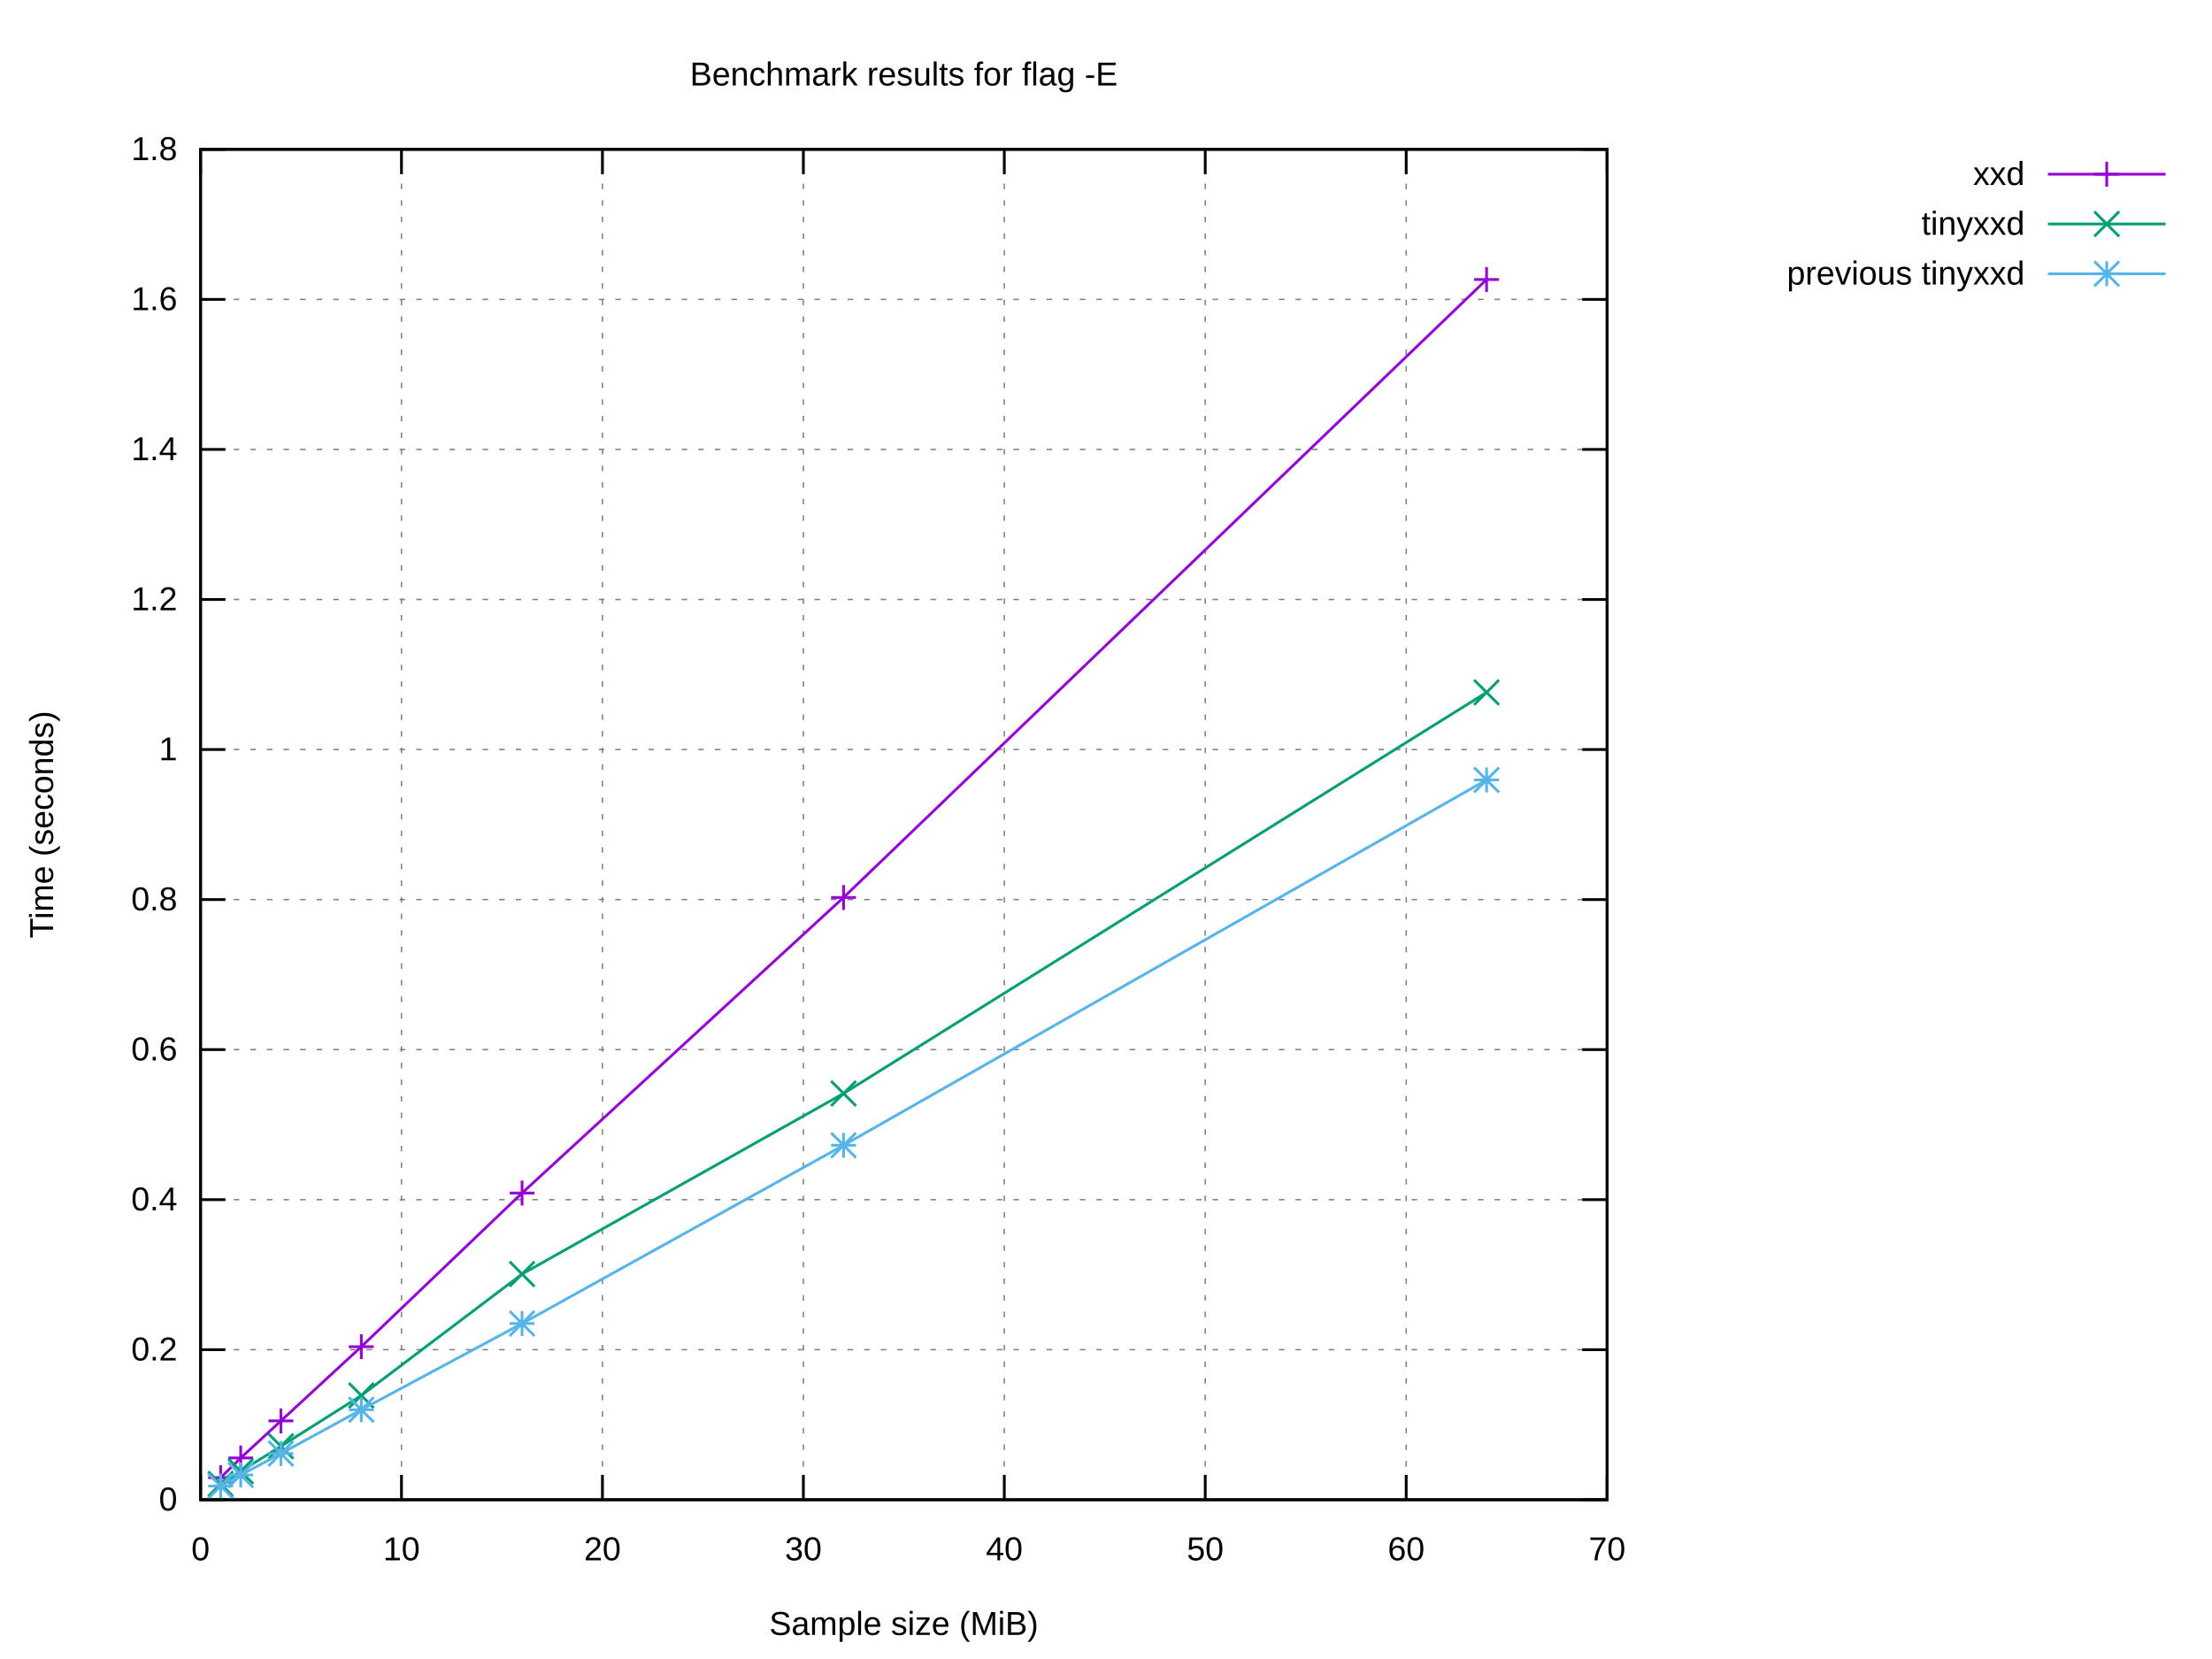
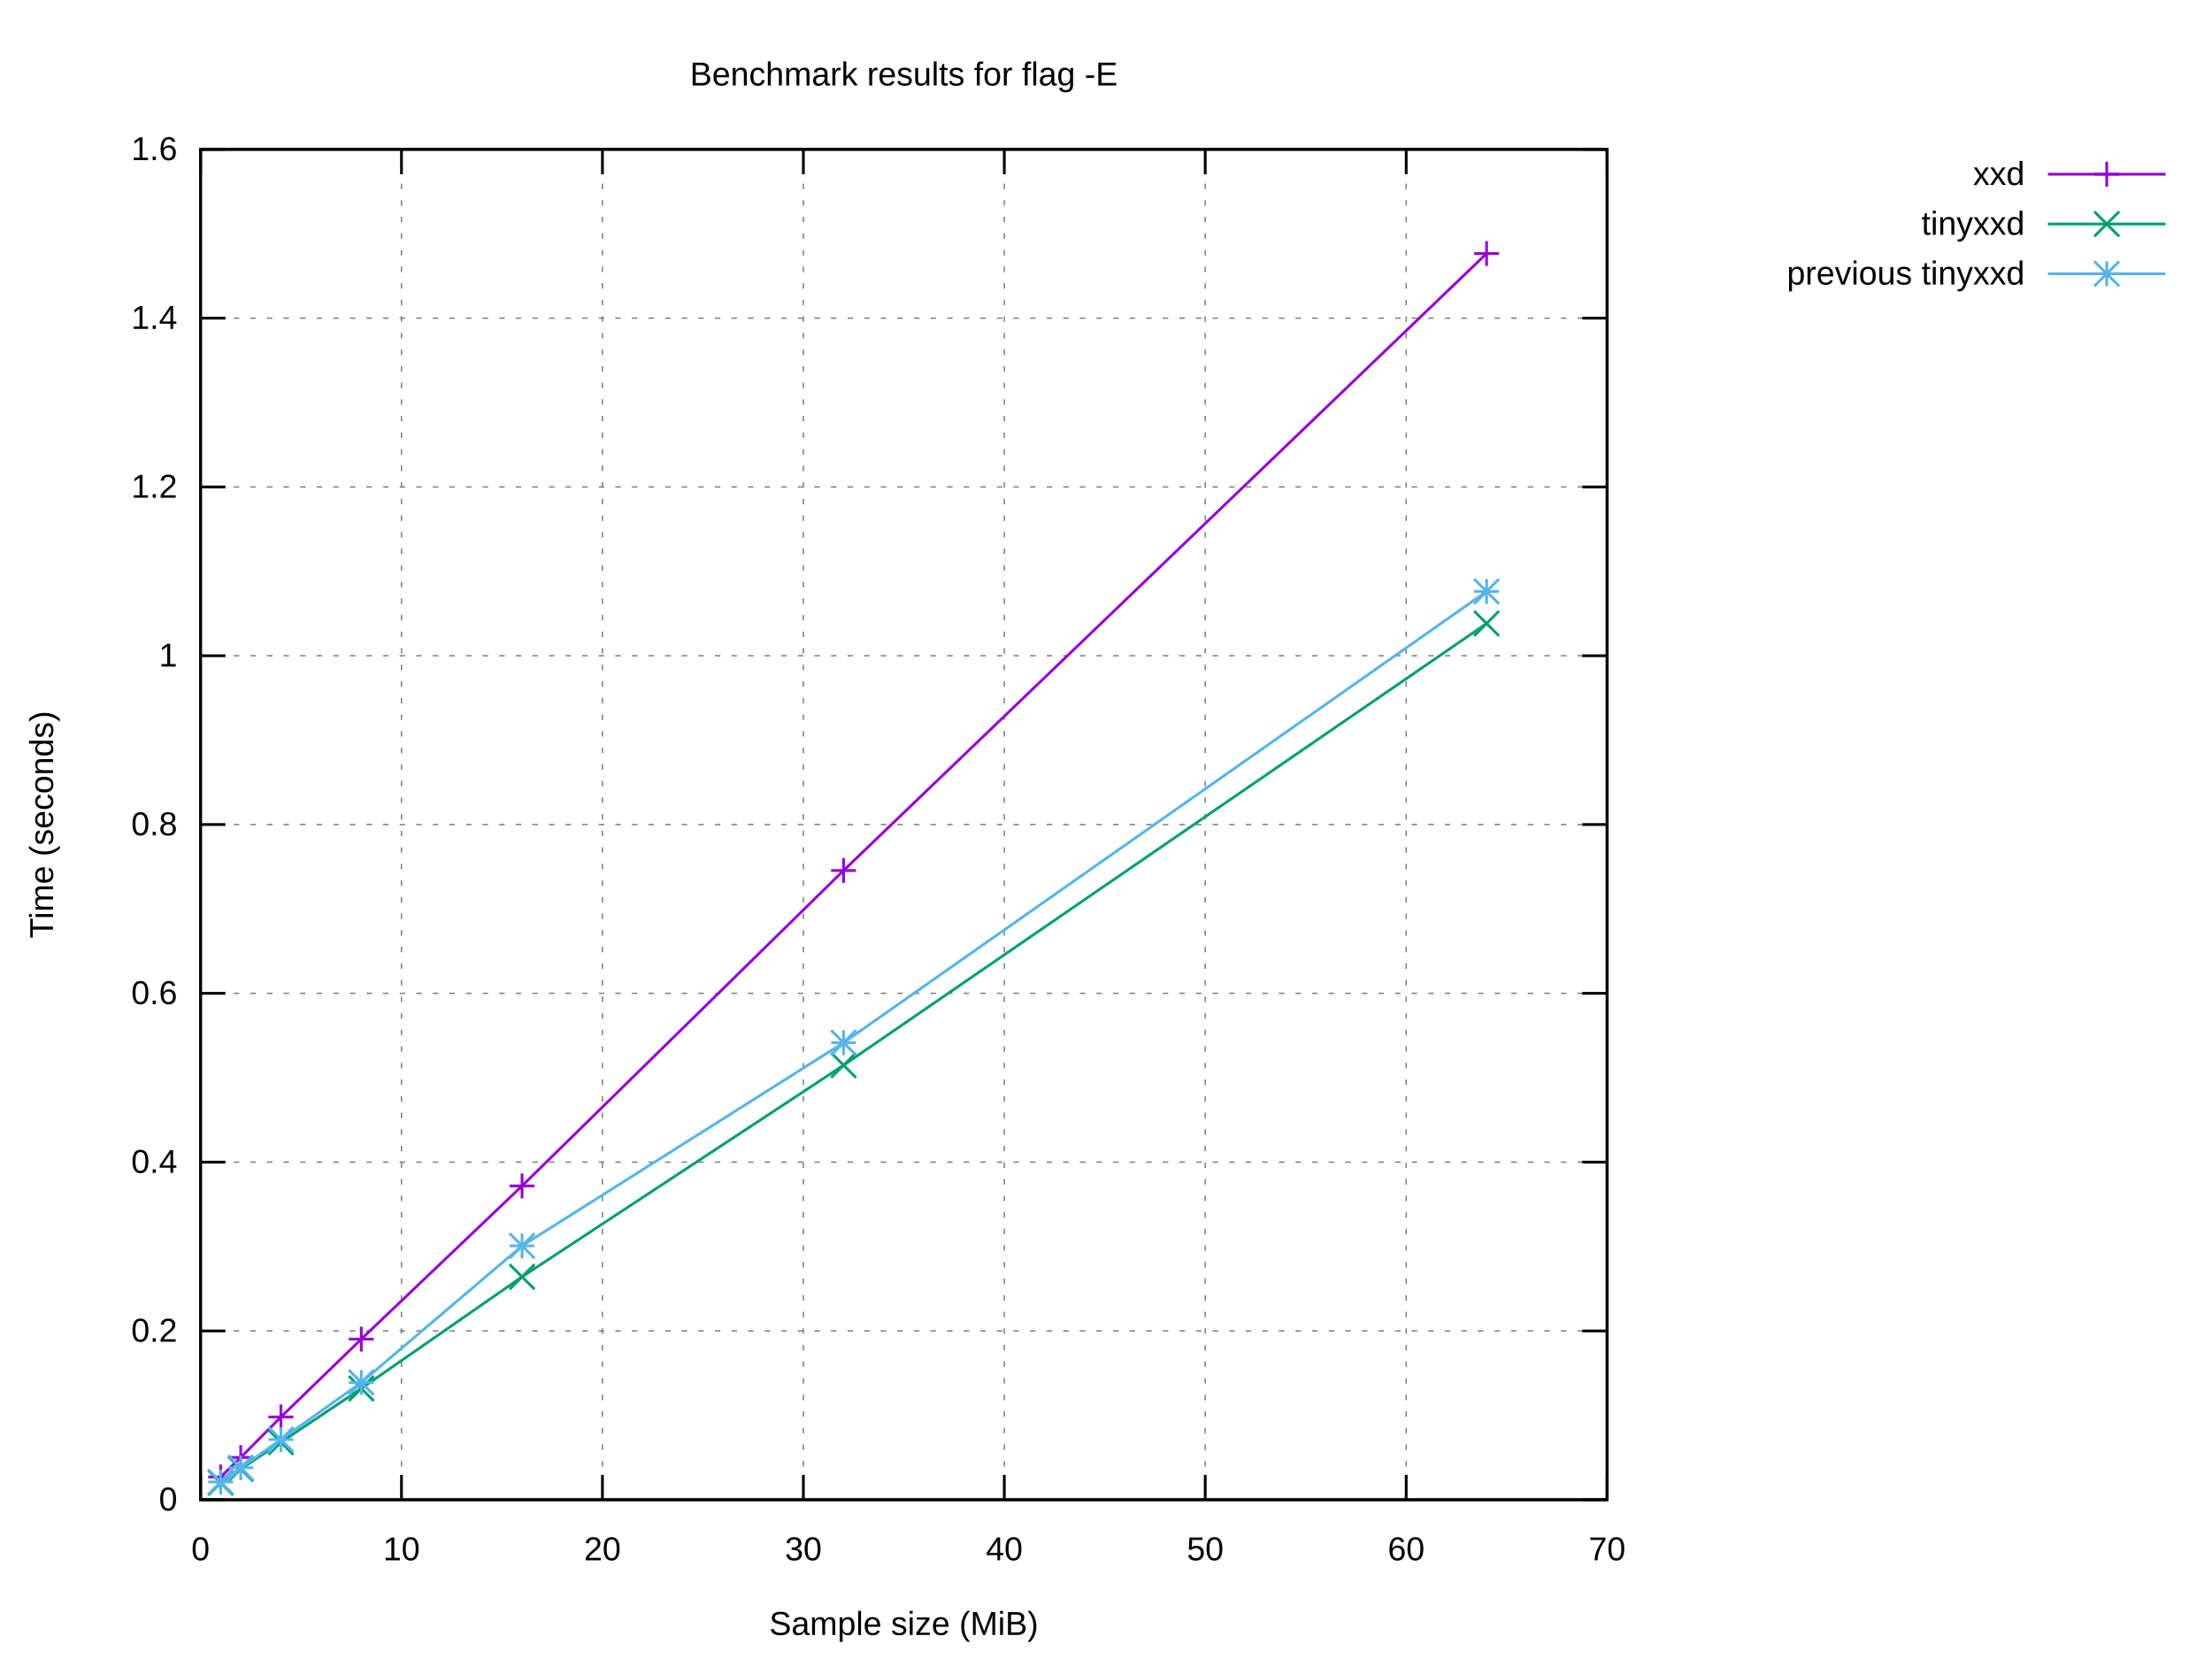
<svg xmlns="http://www.w3.org/2000/svg" xmlns:xlink="http://www.w3.org/1999/xlink" width="800" height="600" viewBox="0 0 800 600">
  <g id="gnuplot_canvas">
    <rect x="0" y="0" width="800" height="600" fill="#ffffff" />
    <defs>
      <circle id="gpDot" r="0.5" stroke-width="0.5" stroke="currentColor" />
      <path id="gpPt0" stroke-width="0.222" stroke="currentColor" d="M-1,0 h2 M0,-1 v2" />
      <path id="gpPt1" stroke-width="0.222" stroke="currentColor" d="M-1,-1 L1,1 M1,-1 L-1,1" />
      <path id="gpPt2" stroke-width="0.222" stroke="currentColor" d="M-1,0 L1,0 M0,-1 L0,1 M-1,-1 L1,1 M-1,1 L1,-1" />
      <rect id="gpPt3" stroke-width="0.222" stroke="currentColor" x="-1" y="-1" width="2" height="2" />
      <rect id="gpPt4" stroke-width="0.222" stroke="currentColor" fill="currentColor" x="-1" y="-1" width="2" height="2" />
      <circle id="gpPt5" stroke-width="0.222" stroke="currentColor" cx="0" cy="0" r="1" />
      <use xlink:href="#gpPt5" id="gpPt6" fill="currentColor" stroke="none" />
      <path id="gpPt7" stroke-width="0.222" stroke="currentColor" d="M0,-1.33 L-1.33,0.67 L1.33,0.67 z" />
      <use xlink:href="#gpPt7" id="gpPt8" fill="currentColor" stroke="none" />
      <use xlink:href="#gpPt7" id="gpPt9" stroke="currentColor" transform="rotate(180)" />
      <use xlink:href="#gpPt9" id="gpPt10" fill="currentColor" stroke="none" />
      <use xlink:href="#gpPt3" id="gpPt11" stroke="currentColor" transform="rotate(45)" />
      <use xlink:href="#gpPt11" id="gpPt12" fill="currentColor" stroke="none" />
      <path id="gpPt13" stroke-width="0.222" stroke="currentColor" d="M0,1.330 L1.265,0.411 L0.782,-1.067 L-0.782,-1.076 L-1.265,0.411 z" />
      <use xlink:href="#gpPt13" id="gpPt14" fill="currentColor" stroke="none" />
      <filter id="textbox" filterUnits="objectBoundingBox" x="0" y="0" height="1" width="1">
        <feFlood flood-color="#FFFFFF" flood-opacity="1" result="bgnd" />
        <feComposite in="SourceGraphic" in2="bgnd" operator="atop" />
      </filter>
      <filter id="greybox" filterUnits="objectBoundingBox" x="0" y="0" height="1" width="1">
        <feFlood flood-color="lightgrey" flood-opacity="1" result="grey" />
        <feComposite in="SourceGraphic" in2="grey" operator="atop" />
      </filter>
    </defs>
    <g fill="none" color="#FFFFFF" stroke="currentColor" stroke-width="1.00" stroke-linecap="butt" stroke-linejoin="miter">
</g>
    <g fill="none" color="black" stroke="currentColor" stroke-width="1.00" stroke-linecap="butt" stroke-linejoin="miter">
</g>
    <g fill="none" color="black" stroke="black" stroke-width="0.50" stroke-linecap="butt" stroke-linejoin="miter">
</g>
    <g fill="none" color="gray" stroke="currentColor" stroke-width="0.50" stroke-linecap="butt" stroke-linejoin="miter">
      <path stroke="gray" stroke-dasharray="2,4" class="gridline" d="M72.53,542.40 L581.24,542.40  " />
    </g>
    <g fill="none" color="gray" stroke="gray" stroke-width="1.00" stroke-linecap="butt" stroke-linejoin="miter">
</g>
    <g fill="none" color="black" stroke="currentColor" stroke-width="1.00" stroke-linecap="butt" stroke-linejoin="miter">
      <path stroke="black" d="M72.53,542.40 L81.53,542.40 M581.24,542.40 L572.24,542.40  " />
      <g transform="translate(64.14,546.30)" stroke="none" fill="black" font-family="Arial" font-size="12.00" text-anchor="end">
        <text>
          <tspan font-family="Arial"> 0</tspan>
        </text>
      </g>
    </g>
    <g fill="none" color="black" stroke="currentColor" stroke-width="1.00" stroke-linecap="butt" stroke-linejoin="miter">
</g>
    <g fill="none" color="black" stroke="black" stroke-width="0.50" stroke-linecap="butt" stroke-linejoin="miter">
</g>
    <g fill="none" color="gray" stroke="currentColor" stroke-width="0.50" stroke-linecap="butt" stroke-linejoin="miter">
-       <path stroke="gray" stroke-dasharray="2,4" class="gridline" d="M72.53,488.13 L581.24,488.13  " />
-     </g>
-     <g fill="none" color="gray" stroke="gray" stroke-width="1.00" stroke-linecap="butt" stroke-linejoin="miter">
- </g>
-     <g fill="none" color="black" stroke="currentColor" stroke-width="1.00" stroke-linecap="butt" stroke-linejoin="miter">
-       <path stroke="black" d="M72.53,488.13 L81.53,488.13 M581.24,488.13 L572.24,488.13  " />
-       <g transform="translate(64.14,492.03)" stroke="none" fill="black" font-family="Arial" font-size="12.00" text-anchor="end">
+       <path stroke="gray" stroke-dasharray="2,4" class="gridline" d="M72.53,481.35 L581.24,481.35  " />
+     </g>
+     <g fill="none" color="gray" stroke="gray" stroke-width="1.00" stroke-linecap="butt" stroke-linejoin="miter">
+ </g>
+     <g fill="none" color="black" stroke="currentColor" stroke-width="1.00" stroke-linecap="butt" stroke-linejoin="miter">
+       <path stroke="black" d="M72.53,481.35 L81.53,481.35 M581.24,481.35 L572.24,481.35  " />
+       <g transform="translate(64.14,485.25)" stroke="none" fill="black" font-family="Arial" font-size="12.00" text-anchor="end">
        <text>
          <tspan font-family="Arial"> 0.2</tspan>
        </text>
      </g>
    </g>
    <g fill="none" color="black" stroke="currentColor" stroke-width="1.00" stroke-linecap="butt" stroke-linejoin="miter">
</g>
    <g fill="none" color="black" stroke="black" stroke-width="0.50" stroke-linecap="butt" stroke-linejoin="miter">
</g>
    <g fill="none" color="gray" stroke="currentColor" stroke-width="0.50" stroke-linecap="butt" stroke-linejoin="miter">
-       <path stroke="gray" stroke-dasharray="2,4" class="gridline" d="M72.53,433.87 L581.24,433.87  " />
-     </g>
-     <g fill="none" color="gray" stroke="gray" stroke-width="1.00" stroke-linecap="butt" stroke-linejoin="miter">
- </g>
-     <g fill="none" color="black" stroke="currentColor" stroke-width="1.00" stroke-linecap="butt" stroke-linejoin="miter">
-       <path stroke="black" d="M72.53,433.87 L81.53,433.87 M581.24,433.87 L572.24,433.87  " />
-       <g transform="translate(64.14,437.77)" stroke="none" fill="black" font-family="Arial" font-size="12.00" text-anchor="end">
+       <path stroke="gray" stroke-dasharray="2,4" class="gridline" d="M72.53,420.30 L581.24,420.30  " />
+     </g>
+     <g fill="none" color="gray" stroke="gray" stroke-width="1.00" stroke-linecap="butt" stroke-linejoin="miter">
+ </g>
+     <g fill="none" color="black" stroke="currentColor" stroke-width="1.00" stroke-linecap="butt" stroke-linejoin="miter">
+       <path stroke="black" d="M72.53,420.30 L81.53,420.30 M581.24,420.30 L572.24,420.30  " />
+       <g transform="translate(64.14,424.20)" stroke="none" fill="black" font-family="Arial" font-size="12.00" text-anchor="end">
        <text>
          <tspan font-family="Arial"> 0.4</tspan>
        </text>
      </g>
    </g>
    <g fill="none" color="black" stroke="currentColor" stroke-width="1.00" stroke-linecap="butt" stroke-linejoin="miter">
</g>
    <g fill="none" color="black" stroke="black" stroke-width="0.50" stroke-linecap="butt" stroke-linejoin="miter">
</g>
    <g fill="none" color="gray" stroke="currentColor" stroke-width="0.50" stroke-linecap="butt" stroke-linejoin="miter">
-       <path stroke="gray" stroke-dasharray="2,4" class="gridline" d="M72.53,379.60 L581.24,379.60  " />
-     </g>
-     <g fill="none" color="gray" stroke="gray" stroke-width="1.00" stroke-linecap="butt" stroke-linejoin="miter">
- </g>
-     <g fill="none" color="black" stroke="currentColor" stroke-width="1.00" stroke-linecap="butt" stroke-linejoin="miter">
-       <path stroke="black" d="M72.53,379.60 L81.53,379.60 M581.24,379.60 L572.24,379.60  " />
-       <g transform="translate(64.14,383.50)" stroke="none" fill="black" font-family="Arial" font-size="12.00" text-anchor="end">
+       <path stroke="gray" stroke-dasharray="2,4" class="gridline" d="M72.53,359.25 L581.24,359.25  " />
+     </g>
+     <g fill="none" color="gray" stroke="gray" stroke-width="1.00" stroke-linecap="butt" stroke-linejoin="miter">
+ </g>
+     <g fill="none" color="black" stroke="currentColor" stroke-width="1.00" stroke-linecap="butt" stroke-linejoin="miter">
+       <path stroke="black" d="M72.53,359.25 L81.53,359.25 M581.24,359.25 L572.24,359.25  " />
+       <g transform="translate(64.14,363.15)" stroke="none" fill="black" font-family="Arial" font-size="12.00" text-anchor="end">
        <text>
          <tspan font-family="Arial"> 0.6</tspan>
        </text>
      </g>
    </g>
    <g fill="none" color="black" stroke="currentColor" stroke-width="1.00" stroke-linecap="butt" stroke-linejoin="miter">
</g>
    <g fill="none" color="black" stroke="black" stroke-width="0.50" stroke-linecap="butt" stroke-linejoin="miter">
</g>
    <g fill="none" color="gray" stroke="currentColor" stroke-width="0.50" stroke-linecap="butt" stroke-linejoin="miter">
-       <path stroke="gray" stroke-dasharray="2,4" class="gridline" d="M72.53,325.34 L581.24,325.34  " />
-     </g>
-     <g fill="none" color="gray" stroke="gray" stroke-width="1.00" stroke-linecap="butt" stroke-linejoin="miter">
- </g>
-     <g fill="none" color="black" stroke="currentColor" stroke-width="1.00" stroke-linecap="butt" stroke-linejoin="miter">
-       <path stroke="black" d="M72.53,325.34 L81.53,325.34 M581.24,325.34 L572.24,325.34  " />
-       <g transform="translate(64.14,329.24)" stroke="none" fill="black" font-family="Arial" font-size="12.00" text-anchor="end">
+       <path stroke="gray" stroke-dasharray="2,4" class="gridline" d="M72.53,298.20 L581.24,298.20  " />
+     </g>
+     <g fill="none" color="gray" stroke="gray" stroke-width="1.00" stroke-linecap="butt" stroke-linejoin="miter">
+ </g>
+     <g fill="none" color="black" stroke="currentColor" stroke-width="1.00" stroke-linecap="butt" stroke-linejoin="miter">
+       <path stroke="black" d="M72.53,298.20 L81.53,298.20 M581.24,298.20 L572.24,298.20  " />
+       <g transform="translate(64.14,302.10)" stroke="none" fill="black" font-family="Arial" font-size="12.00" text-anchor="end">
        <text>
          <tspan font-family="Arial"> 0.8</tspan>
        </text>
      </g>
    </g>
    <g fill="none" color="black" stroke="currentColor" stroke-width="1.00" stroke-linecap="butt" stroke-linejoin="miter">
</g>
    <g fill="none" color="black" stroke="black" stroke-width="0.50" stroke-linecap="butt" stroke-linejoin="miter">
</g>
    <g fill="none" color="gray" stroke="currentColor" stroke-width="0.50" stroke-linecap="butt" stroke-linejoin="miter">
-       <path stroke="gray" stroke-dasharray="2,4" class="gridline" d="M72.53,271.07 L581.24,271.07  " />
-     </g>
-     <g fill="none" color="gray" stroke="gray" stroke-width="1.00" stroke-linecap="butt" stroke-linejoin="miter">
- </g>
-     <g fill="none" color="black" stroke="currentColor" stroke-width="1.00" stroke-linecap="butt" stroke-linejoin="miter">
-       <path stroke="black" d="M72.53,271.07 L81.53,271.07 M581.24,271.07 L572.24,271.07  " />
-       <g transform="translate(64.14,274.97)" stroke="none" fill="black" font-family="Arial" font-size="12.00" text-anchor="end">
+       <path stroke="gray" stroke-dasharray="2,4" class="gridline" d="M72.53,237.16 L581.24,237.16  " />
+     </g>
+     <g fill="none" color="gray" stroke="gray" stroke-width="1.00" stroke-linecap="butt" stroke-linejoin="miter">
+ </g>
+     <g fill="none" color="black" stroke="currentColor" stroke-width="1.00" stroke-linecap="butt" stroke-linejoin="miter">
+       <path stroke="black" d="M72.53,237.16 L81.53,237.16 M581.24,237.16 L572.24,237.16  " />
+       <g transform="translate(64.14,241.06)" stroke="none" fill="black" font-family="Arial" font-size="12.00" text-anchor="end">
        <text>
          <tspan font-family="Arial"> 1</tspan>
        </text>
      </g>
    </g>
    <g fill="none" color="black" stroke="currentColor" stroke-width="1.00" stroke-linecap="butt" stroke-linejoin="miter">
</g>
    <g fill="none" color="black" stroke="black" stroke-width="0.50" stroke-linecap="butt" stroke-linejoin="miter">
</g>
    <g fill="none" color="gray" stroke="currentColor" stroke-width="0.50" stroke-linecap="butt" stroke-linejoin="miter">
-       <path stroke="gray" stroke-dasharray="2,4" class="gridline" d="M72.53,216.81 L581.24,216.81  " />
-     </g>
-     <g fill="none" color="gray" stroke="gray" stroke-width="1.00" stroke-linecap="butt" stroke-linejoin="miter">
- </g>
-     <g fill="none" color="black" stroke="currentColor" stroke-width="1.00" stroke-linecap="butt" stroke-linejoin="miter">
-       <path stroke="black" d="M72.53,216.81 L81.53,216.81 M581.24,216.81 L572.24,216.81  " />
-       <g transform="translate(64.14,220.71)" stroke="none" fill="black" font-family="Arial" font-size="12.00" text-anchor="end">
+       <path stroke="gray" stroke-dasharray="2,4" class="gridline" d="M72.53,176.11 L581.24,176.11  " />
+     </g>
+     <g fill="none" color="gray" stroke="gray" stroke-width="1.00" stroke-linecap="butt" stroke-linejoin="miter">
+ </g>
+     <g fill="none" color="black" stroke="currentColor" stroke-width="1.00" stroke-linecap="butt" stroke-linejoin="miter">
+       <path stroke="black" d="M72.53,176.11 L81.53,176.11 M581.24,176.11 L572.24,176.11  " />
+       <g transform="translate(64.14,180.01)" stroke="none" fill="black" font-family="Arial" font-size="12.00" text-anchor="end">
        <text>
          <tspan font-family="Arial"> 1.2</tspan>
        </text>
      </g>
    </g>
    <g fill="none" color="black" stroke="currentColor" stroke-width="1.00" stroke-linecap="butt" stroke-linejoin="miter">
</g>
    <g fill="none" color="black" stroke="black" stroke-width="0.50" stroke-linecap="butt" stroke-linejoin="miter">
</g>
    <g fill="none" color="gray" stroke="currentColor" stroke-width="0.50" stroke-linecap="butt" stroke-linejoin="miter">
-       <path stroke="gray" stroke-dasharray="2,4" class="gridline" d="M72.53,162.54 L581.24,162.54  " />
-     </g>
-     <g fill="none" color="gray" stroke="gray" stroke-width="1.00" stroke-linecap="butt" stroke-linejoin="miter">
- </g>
-     <g fill="none" color="black" stroke="currentColor" stroke-width="1.00" stroke-linecap="butt" stroke-linejoin="miter">
-       <path stroke="black" d="M72.53,162.54 L81.53,162.54 M581.24,162.54 L572.24,162.54  " />
-       <g transform="translate(64.14,166.44)" stroke="none" fill="black" font-family="Arial" font-size="12.00" text-anchor="end">
+       <path stroke="gray" stroke-dasharray="2,4" class="gridline" d="M72.53,115.06 L581.24,115.06  " />
+     </g>
+     <g fill="none" color="gray" stroke="gray" stroke-width="1.00" stroke-linecap="butt" stroke-linejoin="miter">
+ </g>
+     <g fill="none" color="black" stroke="currentColor" stroke-width="1.00" stroke-linecap="butt" stroke-linejoin="miter">
+       <path stroke="black" d="M72.53,115.06 L81.53,115.06 M581.24,115.06 L572.24,115.06  " />
+       <g transform="translate(64.14,118.96)" stroke="none" fill="black" font-family="Arial" font-size="12.00" text-anchor="end">
        <text>
          <tspan font-family="Arial"> 1.4</tspan>
-         </text>
-       </g>
-     </g>
-     <g fill="none" color="black" stroke="currentColor" stroke-width="1.00" stroke-linecap="butt" stroke-linejoin="miter">
- </g>
-     <g fill="none" color="black" stroke="black" stroke-width="0.50" stroke-linecap="butt" stroke-linejoin="miter">
- </g>
-     <g fill="none" color="gray" stroke="currentColor" stroke-width="0.50" stroke-linecap="butt" stroke-linejoin="miter">
-       <path stroke="gray" stroke-dasharray="2,4" class="gridline" d="M72.53,108.28 L581.24,108.28  " />
-     </g>
-     <g fill="none" color="gray" stroke="gray" stroke-width="1.00" stroke-linecap="butt" stroke-linejoin="miter">
- </g>
-     <g fill="none" color="black" stroke="currentColor" stroke-width="1.00" stroke-linecap="butt" stroke-linejoin="miter">
-       <path stroke="black" d="M72.53,108.28 L81.53,108.28 M581.24,108.28 L572.24,108.28  " />
-       <g transform="translate(64.14,112.18)" stroke="none" fill="black" font-family="Arial" font-size="12.00" text-anchor="end">
-         <text>
-           <tspan font-family="Arial"> 1.6</tspan>
        </text>
      </g>
    </g>
    <g fill="none" color="black" stroke="currentColor" stroke-width="1.00" stroke-linecap="butt" stroke-linejoin="miter">
</g>
    <g fill="none" color="black" stroke="black" stroke-width="0.50" stroke-linecap="butt" stroke-linejoin="miter">
</g>
    <g fill="none" color="gray" stroke="currentColor" stroke-width="0.50" stroke-linecap="butt" stroke-linejoin="miter">
      <path stroke="gray" stroke-dasharray="2,4" class="gridline" d="M72.53,54.01 L581.24,54.01  " />
    </g>
    <g fill="none" color="gray" stroke="gray" stroke-width="1.00" stroke-linecap="butt" stroke-linejoin="miter">
</g>
    <g fill="none" color="black" stroke="currentColor" stroke-width="1.00" stroke-linecap="butt" stroke-linejoin="miter">
      <path stroke="black" d="M72.53,54.01 L81.53,54.01 M581.24,54.01 L572.24,54.01  " />
      <g transform="translate(64.14,57.91)" stroke="none" fill="black" font-family="Arial" font-size="12.00" text-anchor="end">
        <text>
-           <tspan font-family="Arial"> 1.8</tspan>
+           <tspan font-family="Arial"> 1.6</tspan>
        </text>
      </g>
    </g>
    <g fill="none" color="black" stroke="currentColor" stroke-width="1.00" stroke-linecap="butt" stroke-linejoin="miter">
</g>
    <g fill="none" color="black" stroke="black" stroke-width="0.50" stroke-linecap="butt" stroke-linejoin="miter">
</g>
    <g fill="none" color="gray" stroke="currentColor" stroke-width="0.50" stroke-linecap="butt" stroke-linejoin="miter">
      <path stroke="gray" stroke-dasharray="2,4" class="gridline" d="M72.53,542.40 L72.53,54.01  " />
    </g>
    <g fill="none" color="gray" stroke="gray" stroke-width="1.00" stroke-linecap="butt" stroke-linejoin="miter">
</g>
    <g fill="none" color="black" stroke="currentColor" stroke-width="1.00" stroke-linecap="butt" stroke-linejoin="miter">
      <path stroke="black" d="M72.53,542.40 L72.53,533.40 M72.53,54.01 L72.53,63.01  " />
      <g transform="translate(72.53,564.30)" stroke="none" fill="black" font-family="Arial" font-size="12.00" text-anchor="middle">
        <text>
          <tspan font-family="Arial"> 0</tspan>
        </text>
      </g>
    </g>
    <g fill="none" color="black" stroke="currentColor" stroke-width="1.00" stroke-linecap="butt" stroke-linejoin="miter">
</g>
    <g fill="none" color="black" stroke="black" stroke-width="0.50" stroke-linecap="butt" stroke-linejoin="miter">
</g>
    <g fill="none" color="gray" stroke="currentColor" stroke-width="0.50" stroke-linecap="butt" stroke-linejoin="miter">
      <path stroke="gray" stroke-dasharray="2,4" class="gridline" d="M145.20,542.40 L145.20,54.01  " />
    </g>
    <g fill="none" color="gray" stroke="gray" stroke-width="1.00" stroke-linecap="butt" stroke-linejoin="miter">
</g>
    <g fill="none" color="black" stroke="currentColor" stroke-width="1.00" stroke-linecap="butt" stroke-linejoin="miter">
      <path stroke="black" d="M145.20,542.40 L145.20,533.40 M145.20,54.01 L145.20,63.01  " />
      <g transform="translate(145.20,564.30)" stroke="none" fill="black" font-family="Arial" font-size="12.00" text-anchor="middle">
        <text>
          <tspan font-family="Arial"> 10</tspan>
        </text>
      </g>
    </g>
    <g fill="none" color="black" stroke="currentColor" stroke-width="1.00" stroke-linecap="butt" stroke-linejoin="miter">
</g>
    <g fill="none" color="black" stroke="black" stroke-width="0.50" stroke-linecap="butt" stroke-linejoin="miter">
</g>
    <g fill="none" color="gray" stroke="currentColor" stroke-width="0.50" stroke-linecap="butt" stroke-linejoin="miter">
      <path stroke="gray" stroke-dasharray="2,4" class="gridline" d="M217.88,542.40 L217.88,54.01  " />
    </g>
    <g fill="none" color="gray" stroke="gray" stroke-width="1.00" stroke-linecap="butt" stroke-linejoin="miter">
</g>
    <g fill="none" color="black" stroke="currentColor" stroke-width="1.00" stroke-linecap="butt" stroke-linejoin="miter">
      <path stroke="black" d="M217.88,542.40 L217.88,533.40 M217.88,54.01 L217.88,63.01  " />
      <g transform="translate(217.88,564.30)" stroke="none" fill="black" font-family="Arial" font-size="12.00" text-anchor="middle">
        <text>
          <tspan font-family="Arial"> 20</tspan>
        </text>
      </g>
    </g>
    <g fill="none" color="black" stroke="currentColor" stroke-width="1.00" stroke-linecap="butt" stroke-linejoin="miter">
</g>
    <g fill="none" color="black" stroke="black" stroke-width="0.50" stroke-linecap="butt" stroke-linejoin="miter">
</g>
    <g fill="none" color="gray" stroke="currentColor" stroke-width="0.50" stroke-linecap="butt" stroke-linejoin="miter">
      <path stroke="gray" stroke-dasharray="2,4" class="gridline" d="M290.55,542.40 L290.55,54.01  " />
    </g>
    <g fill="none" color="gray" stroke="gray" stroke-width="1.00" stroke-linecap="butt" stroke-linejoin="miter">
</g>
    <g fill="none" color="black" stroke="currentColor" stroke-width="1.00" stroke-linecap="butt" stroke-linejoin="miter">
      <path stroke="black" d="M290.55,542.40 L290.55,533.40 M290.55,54.01 L290.55,63.01  " />
      <g transform="translate(290.55,564.30)" stroke="none" fill="black" font-family="Arial" font-size="12.00" text-anchor="middle">
        <text>
          <tspan font-family="Arial"> 30</tspan>
        </text>
      </g>
    </g>
    <g fill="none" color="black" stroke="currentColor" stroke-width="1.00" stroke-linecap="butt" stroke-linejoin="miter">
</g>
    <g fill="none" color="black" stroke="black" stroke-width="0.50" stroke-linecap="butt" stroke-linejoin="miter">
</g>
    <g fill="none" color="gray" stroke="currentColor" stroke-width="0.50" stroke-linecap="butt" stroke-linejoin="miter">
      <path stroke="gray" stroke-dasharray="2,4" class="gridline" d="M363.22,542.40 L363.22,54.01  " />
    </g>
    <g fill="none" color="gray" stroke="gray" stroke-width="1.00" stroke-linecap="butt" stroke-linejoin="miter">
</g>
    <g fill="none" color="black" stroke="currentColor" stroke-width="1.00" stroke-linecap="butt" stroke-linejoin="miter">
      <path stroke="black" d="M363.22,542.40 L363.22,533.40 M363.22,54.01 L363.22,63.01  " />
      <g transform="translate(363.22,564.30)" stroke="none" fill="black" font-family="Arial" font-size="12.00" text-anchor="middle">
        <text>
          <tspan font-family="Arial"> 40</tspan>
        </text>
      </g>
    </g>
    <g fill="none" color="black" stroke="currentColor" stroke-width="1.00" stroke-linecap="butt" stroke-linejoin="miter">
</g>
    <g fill="none" color="black" stroke="black" stroke-width="0.50" stroke-linecap="butt" stroke-linejoin="miter">
</g>
    <g fill="none" color="gray" stroke="currentColor" stroke-width="0.50" stroke-linecap="butt" stroke-linejoin="miter">
      <path stroke="gray" stroke-dasharray="2,4" class="gridline" d="M435.89,542.40 L435.89,54.01  " />
    </g>
    <g fill="none" color="gray" stroke="gray" stroke-width="1.00" stroke-linecap="butt" stroke-linejoin="miter">
</g>
    <g fill="none" color="black" stroke="currentColor" stroke-width="1.00" stroke-linecap="butt" stroke-linejoin="miter">
      <path stroke="black" d="M435.89,542.40 L435.89,533.40 M435.89,54.01 L435.89,63.01  " />
      <g transform="translate(435.89,564.30)" stroke="none" fill="black" font-family="Arial" font-size="12.00" text-anchor="middle">
        <text>
          <tspan font-family="Arial"> 50</tspan>
        </text>
      </g>
    </g>
    <g fill="none" color="black" stroke="currentColor" stroke-width="1.00" stroke-linecap="butt" stroke-linejoin="miter">
</g>
    <g fill="none" color="black" stroke="black" stroke-width="0.50" stroke-linecap="butt" stroke-linejoin="miter">
</g>
    <g fill="none" color="gray" stroke="currentColor" stroke-width="0.50" stroke-linecap="butt" stroke-linejoin="miter">
      <path stroke="gray" stroke-dasharray="2,4" class="gridline" d="M508.57,542.40 L508.57,54.01  " />
    </g>
    <g fill="none" color="gray" stroke="gray" stroke-width="1.00" stroke-linecap="butt" stroke-linejoin="miter">
</g>
    <g fill="none" color="black" stroke="currentColor" stroke-width="1.00" stroke-linecap="butt" stroke-linejoin="miter">
      <path stroke="black" d="M508.57,542.40 L508.57,533.40 M508.57,54.01 L508.57,63.01  " />
      <g transform="translate(508.57,564.30)" stroke="none" fill="black" font-family="Arial" font-size="12.00" text-anchor="middle">
        <text>
          <tspan font-family="Arial"> 60</tspan>
        </text>
      </g>
    </g>
    <g fill="none" color="black" stroke="currentColor" stroke-width="1.00" stroke-linecap="butt" stroke-linejoin="miter">
</g>
    <g fill="none" color="black" stroke="black" stroke-width="0.50" stroke-linecap="butt" stroke-linejoin="miter">
</g>
    <g fill="none" color="gray" stroke="currentColor" stroke-width="0.50" stroke-linecap="butt" stroke-linejoin="miter">
      <path stroke="gray" stroke-dasharray="2,4" class="gridline" d="M581.24,542.40 L581.24,54.01  " />
    </g>
    <g fill="none" color="gray" stroke="gray" stroke-width="1.00" stroke-linecap="butt" stroke-linejoin="miter">
</g>
    <g fill="none" color="black" stroke="currentColor" stroke-width="1.00" stroke-linecap="butt" stroke-linejoin="miter">
      <path stroke="black" d="M581.24,542.40 L581.24,533.40 M581.24,54.01 L581.24,63.01  " />
      <g transform="translate(581.24,564.30)" stroke="none" fill="black" font-family="Arial" font-size="12.00" text-anchor="middle">
        <text>
          <tspan font-family="Arial"> 70</tspan>
        </text>
      </g>
    </g>
    <g fill="none" color="black" stroke="currentColor" stroke-width="1.00" stroke-linecap="butt" stroke-linejoin="miter">
</g>
    <g fill="none" color="black" stroke="currentColor" stroke-width="1.00" stroke-linecap="butt" stroke-linejoin="miter">
      <path stroke="black" d="M72.53,54.01 L72.53,542.40 L581.24,542.40 L581.24,54.01 L72.53,54.01 Z  " />
    </g>
    <g fill="none" color="black" stroke="currentColor" stroke-width="1.00" stroke-linecap="butt" stroke-linejoin="miter">
</g>
    <g id="gnuplot_plot_1">
      <g fill="none" color="black" stroke="currentColor" stroke-width="1.00" stroke-linecap="butt" stroke-linejoin="miter">
        <g transform="translate(732.26,66.91)" stroke="none" fill="black" font-family="Arial" font-size="12.00" text-anchor="end">
          <text>
            <tspan font-family="Arial">xxd</tspan>
          </text>
        </g>
      </g>
      <g fill="none" color="black" stroke="currentColor" stroke-width="1.00" stroke-linecap="butt" stroke-linejoin="miter">
-         <path stroke="rgb(148,   0, 211)" d="M740.65,63.01 L783.21,63.01 M537.64,101.09 L305.08,324.59 L188.81,431.48 L130.67,487.05 L101.60,513.88 L87.06,527.29   L79.80,534.42  " />
-         <use xlink:href="#gpPt0" transform="translate(537.64,101.09) scale(4.50)" color="rgb(148,   0, 211)" />
-         <use xlink:href="#gpPt0" transform="translate(305.08,324.59) scale(4.50)" color="rgb(148,   0, 211)" />
-         <use xlink:href="#gpPt0" transform="translate(188.81,431.48) scale(4.50)" color="rgb(148,   0, 211)" />
-         <use xlink:href="#gpPt0" transform="translate(130.67,487.05) scale(4.50)" color="rgb(148,   0, 211)" />
-         <use xlink:href="#gpPt0" transform="translate(101.60,513.88) scale(4.50)" color="rgb(148,   0, 211)" />
-         <use xlink:href="#gpPt0" transform="translate(87.06,527.29) scale(4.50)" color="rgb(148,   0, 211)" />
-         <use xlink:href="#gpPt0" transform="translate(79.80,534.42) scale(4.50)" color="rgb(148,   0, 211)" />
+         <path stroke="rgb(148,   0, 211)" d="M740.65,63.01 L783.21,63.01 M537.64,91.70 L305.08,314.83 L188.81,428.90 L130.67,484.31 L101.60,512.47 L87.06,527.11   L79.80,534.17  " />
+         <use xlink:href="#gpPt0" transform="translate(537.64,91.70) scale(4.50)" color="rgb(148,   0, 211)" />
+         <use xlink:href="#gpPt0" transform="translate(305.08,314.83) scale(4.50)" color="rgb(148,   0, 211)" />
+         <use xlink:href="#gpPt0" transform="translate(188.81,428.90) scale(4.50)" color="rgb(148,   0, 211)" />
+         <use xlink:href="#gpPt0" transform="translate(130.67,484.31) scale(4.50)" color="rgb(148,   0, 211)" />
+         <use xlink:href="#gpPt0" transform="translate(101.60,512.47) scale(4.50)" color="rgb(148,   0, 211)" />
+         <use xlink:href="#gpPt0" transform="translate(87.06,527.11) scale(4.50)" color="rgb(148,   0, 211)" />
+         <use xlink:href="#gpPt0" transform="translate(79.80,534.17) scale(4.50)" color="rgb(148,   0, 211)" />
        <use xlink:href="#gpPt0" transform="translate(761.93,63.01) scale(4.50)" color="rgb(148,   0, 211)" />
      </g>
    </g>
    <g id="gnuplot_plot_2">
      <g fill="none" color="black" stroke="currentColor" stroke-width="1.00" stroke-linecap="butt" stroke-linejoin="miter">
        <g transform="translate(732.26,84.91)" stroke="none" fill="black" font-family="Arial" font-size="12.00" text-anchor="end">
          <text>
            <tspan font-family="Arial">tinyxxd</tspan>
          </text>
        </g>
      </g>
      <g fill="none" color="black" stroke="currentColor" stroke-width="1.00" stroke-linecap="butt" stroke-linejoin="miter">
-         <path stroke="rgb(  0, 158, 115)" d="M740.65,81.01 L783.21,81.01 M537.64,250.41 L305.08,395.47 L188.81,460.78 L130.67,504.70 L101.60,523.06 L87.06,532.12   L79.80,536.68  " />
-         <use xlink:href="#gpPt1" transform="translate(537.64,250.41) scale(4.50)" color="rgb(  0, 158, 115)" />
-         <use xlink:href="#gpPt1" transform="translate(305.08,395.47) scale(4.50)" color="rgb(  0, 158, 115)" />
-         <use xlink:href="#gpPt1" transform="translate(188.81,460.78) scale(4.50)" color="rgb(  0, 158, 115)" />
-         <use xlink:href="#gpPt1" transform="translate(130.67,504.70) scale(4.50)" color="rgb(  0, 158, 115)" />
-         <use xlink:href="#gpPt1" transform="translate(101.60,523.06) scale(4.50)" color="rgb(  0, 158, 115)" />
-         <use xlink:href="#gpPt1" transform="translate(87.06,532.12) scale(4.50)" color="rgb(  0, 158, 115)" />
-         <use xlink:href="#gpPt1" transform="translate(79.80,536.68) scale(4.50)" color="rgb(  0, 158, 115)" />
+         <path stroke="rgb(  0, 158, 115)" d="M740.65,81.01 L783.21,81.01 M537.64,225.49 L305.08,385.25 L188.81,461.78 L130.67,502.16 L101.60,521.63 L87.06,531.27   L79.80,536.27  " />
+         <use xlink:href="#gpPt1" transform="translate(537.64,225.49) scale(4.50)" color="rgb(  0, 158, 115)" />
+         <use xlink:href="#gpPt1" transform="translate(305.08,385.25) scale(4.50)" color="rgb(  0, 158, 115)" />
+         <use xlink:href="#gpPt1" transform="translate(188.81,461.78) scale(4.50)" color="rgb(  0, 158, 115)" />
+         <use xlink:href="#gpPt1" transform="translate(130.67,502.16) scale(4.50)" color="rgb(  0, 158, 115)" />
+         <use xlink:href="#gpPt1" transform="translate(101.60,521.63) scale(4.50)" color="rgb(  0, 158, 115)" />
+         <use xlink:href="#gpPt1" transform="translate(87.06,531.27) scale(4.50)" color="rgb(  0, 158, 115)" />
+         <use xlink:href="#gpPt1" transform="translate(79.80,536.27) scale(4.50)" color="rgb(  0, 158, 115)" />
        <use xlink:href="#gpPt1" transform="translate(761.93,81.01) scale(4.50)" color="rgb(  0, 158, 115)" />
      </g>
    </g>
    <g id="gnuplot_plot_3">
      <g fill="none" color="black" stroke="currentColor" stroke-width="1.00" stroke-linecap="butt" stroke-linejoin="miter">
        <g transform="translate(732.26,102.91)" stroke="none" fill="black" font-family="Arial" font-size="12.00" text-anchor="end">
          <text>
            <tspan font-family="Arial">previous tinyxxd</tspan>
          </text>
        </g>
      </g>
      <g fill="none" color="black" stroke="currentColor" stroke-width="1.00" stroke-linecap="butt" stroke-linejoin="miter">
-         <path stroke="rgb( 86, 180, 233)" d="M740.65,99.01 L783.21,99.01 M537.64,282.07 L305.08,414.20 L188.81,478.67 L130.67,509.85 L101.60,525.70 L87.06,533.46   L79.80,537.45  " />
-         <use xlink:href="#gpPt2" transform="translate(537.64,282.07) scale(4.50)" color="rgb( 86, 180, 233)" />
-         <use xlink:href="#gpPt2" transform="translate(305.08,414.20) scale(4.50)" color="rgb( 86, 180, 233)" />
-         <use xlink:href="#gpPt2" transform="translate(188.81,478.67) scale(4.50)" color="rgb( 86, 180, 233)" />
-         <use xlink:href="#gpPt2" transform="translate(130.67,509.85) scale(4.50)" color="rgb( 86, 180, 233)" />
-         <use xlink:href="#gpPt2" transform="translate(101.60,525.70) scale(4.50)" color="rgb( 86, 180, 233)" />
-         <use xlink:href="#gpPt2" transform="translate(87.06,533.46) scale(4.50)" color="rgb( 86, 180, 233)" />
-         <use xlink:href="#gpPt2" transform="translate(79.80,537.45) scale(4.50)" color="rgb( 86, 180, 233)" />
+         <path stroke="rgb( 86, 180, 233)" d="M740.65,99.01 L783.21,99.01 M537.64,213.91 L305.08,377.10 L188.81,450.58 L130.67,499.99 L101.60,520.64 L87.06,530.83   L79.80,535.97  " />
+         <use xlink:href="#gpPt2" transform="translate(537.64,213.91) scale(4.50)" color="rgb( 86, 180, 233)" />
+         <use xlink:href="#gpPt2" transform="translate(305.08,377.10) scale(4.50)" color="rgb( 86, 180, 233)" />
+         <use xlink:href="#gpPt2" transform="translate(188.81,450.58) scale(4.50)" color="rgb( 86, 180, 233)" />
+         <use xlink:href="#gpPt2" transform="translate(130.67,499.99) scale(4.50)" color="rgb( 86, 180, 233)" />
+         <use xlink:href="#gpPt2" transform="translate(101.60,520.64) scale(4.50)" color="rgb( 86, 180, 233)" />
+         <use xlink:href="#gpPt2" transform="translate(87.06,530.83) scale(4.50)" color="rgb( 86, 180, 233)" />
+         <use xlink:href="#gpPt2" transform="translate(79.80,535.97) scale(4.50)" color="rgb( 86, 180, 233)" />
        <use xlink:href="#gpPt2" transform="translate(761.93,99.01) scale(4.50)" color="rgb( 86, 180, 233)" />
      </g>
    </g>
    <g fill="none" color="#FFFFFF" stroke="rgb( 86, 180, 233)" stroke-width="2.00" stroke-linecap="butt" stroke-linejoin="miter">
</g>
    <g fill="none" color="black" stroke="currentColor" stroke-width="2.00" stroke-linecap="butt" stroke-linejoin="miter">
</g>
    <g fill="none" color="black" stroke="black" stroke-width="1.00" stroke-linecap="butt" stroke-linejoin="miter">
</g>
    <g fill="none" color="black" stroke="currentColor" stroke-width="1.00" stroke-linecap="butt" stroke-linejoin="miter">
      <path stroke="black" d="M72.53,54.01 L72.53,542.40 L581.24,542.40 L581.24,54.01 L72.53,54.01 Z  " />
      <g transform="translate(19.18,298.21) rotate(270.00)" stroke="none" fill="black" font-family="Arial" font-size="12.00" text-anchor="middle">
        <text>
          <tspan font-family="Arial">Time (seconds)</tspan>
        </text>
      </g>
    </g>
    <g fill="none" color="black" stroke="currentColor" stroke-width="1.00" stroke-linecap="butt" stroke-linejoin="miter">
      <g transform="translate(326.88,591.30)" stroke="none" fill="black" font-family="Arial" font-size="12.00" text-anchor="middle">
        <text>
          <tspan font-family="Arial">Sample size (MiB)</tspan>
        </text>
      </g>
    </g>
    <g fill="none" color="black" stroke="currentColor" stroke-width="1.00" stroke-linecap="butt" stroke-linejoin="miter">
</g>
    <g fill="none" color="black" stroke="currentColor" stroke-width="1.00" stroke-linecap="butt" stroke-linejoin="miter">
      <g transform="translate(326.88,30.91)" stroke="none" fill="black" font-family="Arial" font-size="12.00" text-anchor="middle">
        <text>
          <tspan font-family="Arial">Benchmark results for flag -E</tspan>
        </text>
      </g>
    </g>
    <g fill="none" color="black" stroke="currentColor" stroke-width="1.00" stroke-linecap="butt" stroke-linejoin="miter">
</g>
  </g>
</svg>
